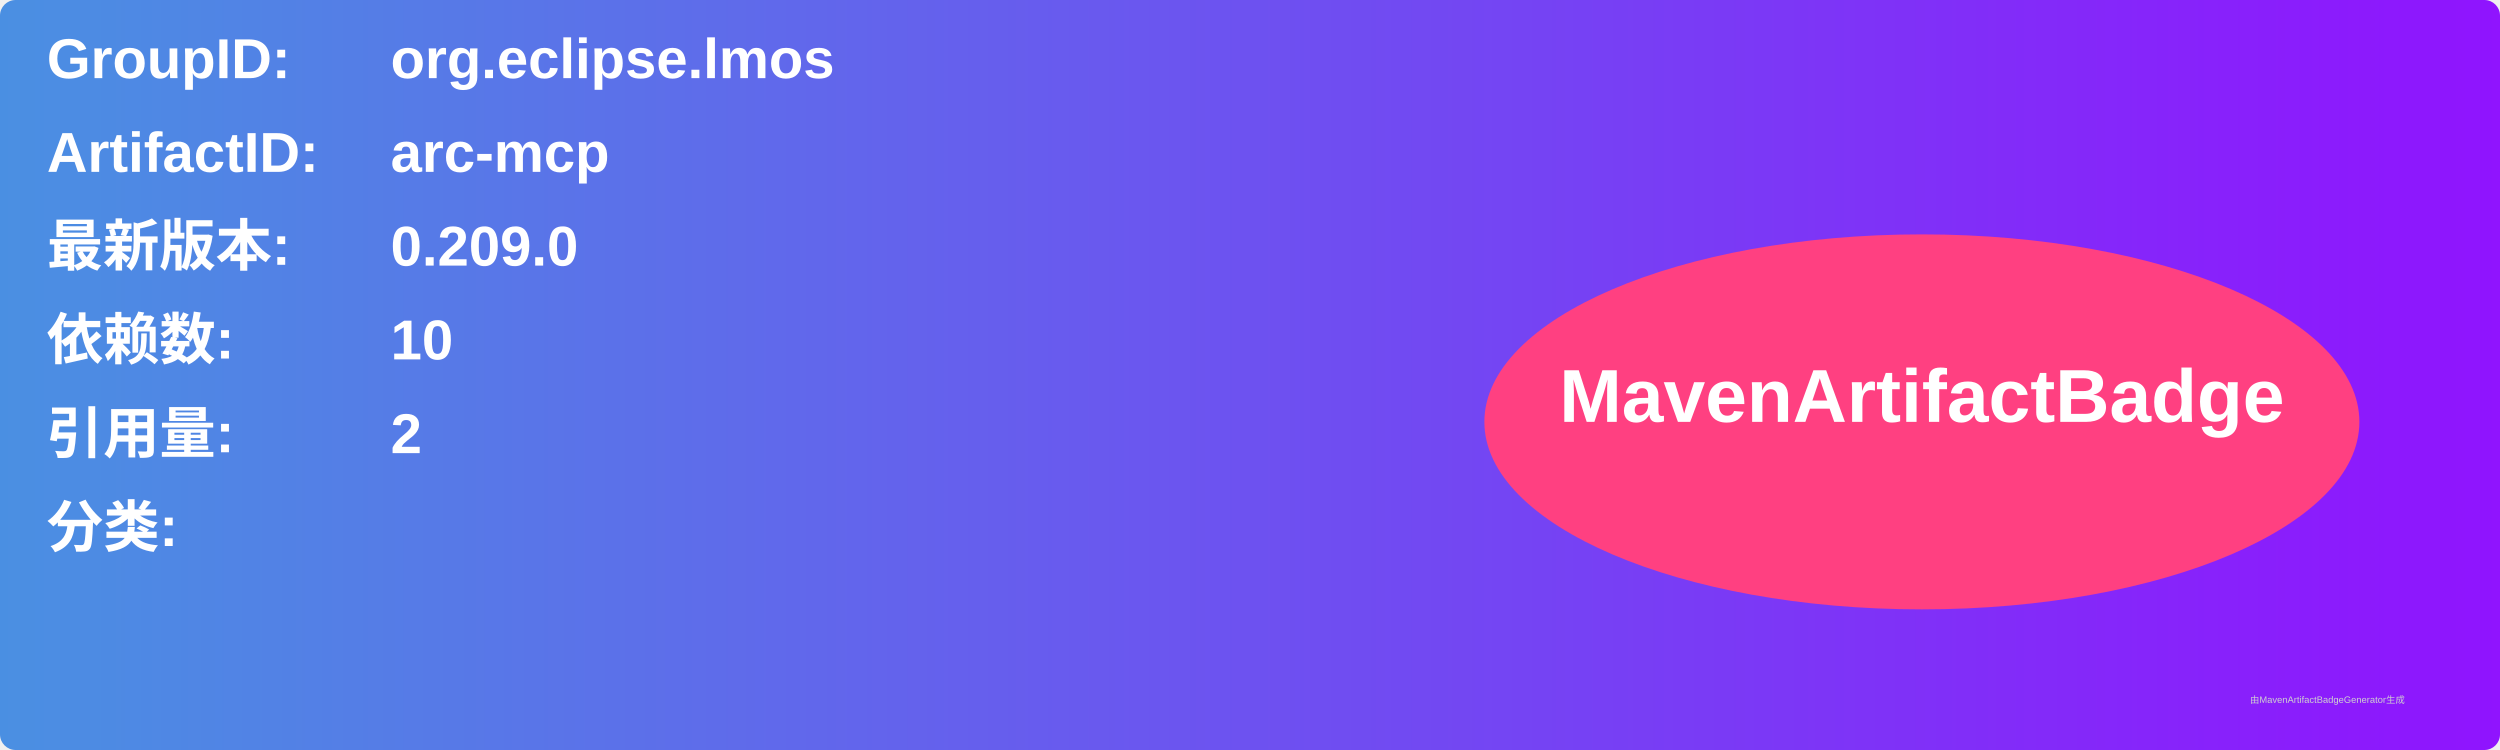
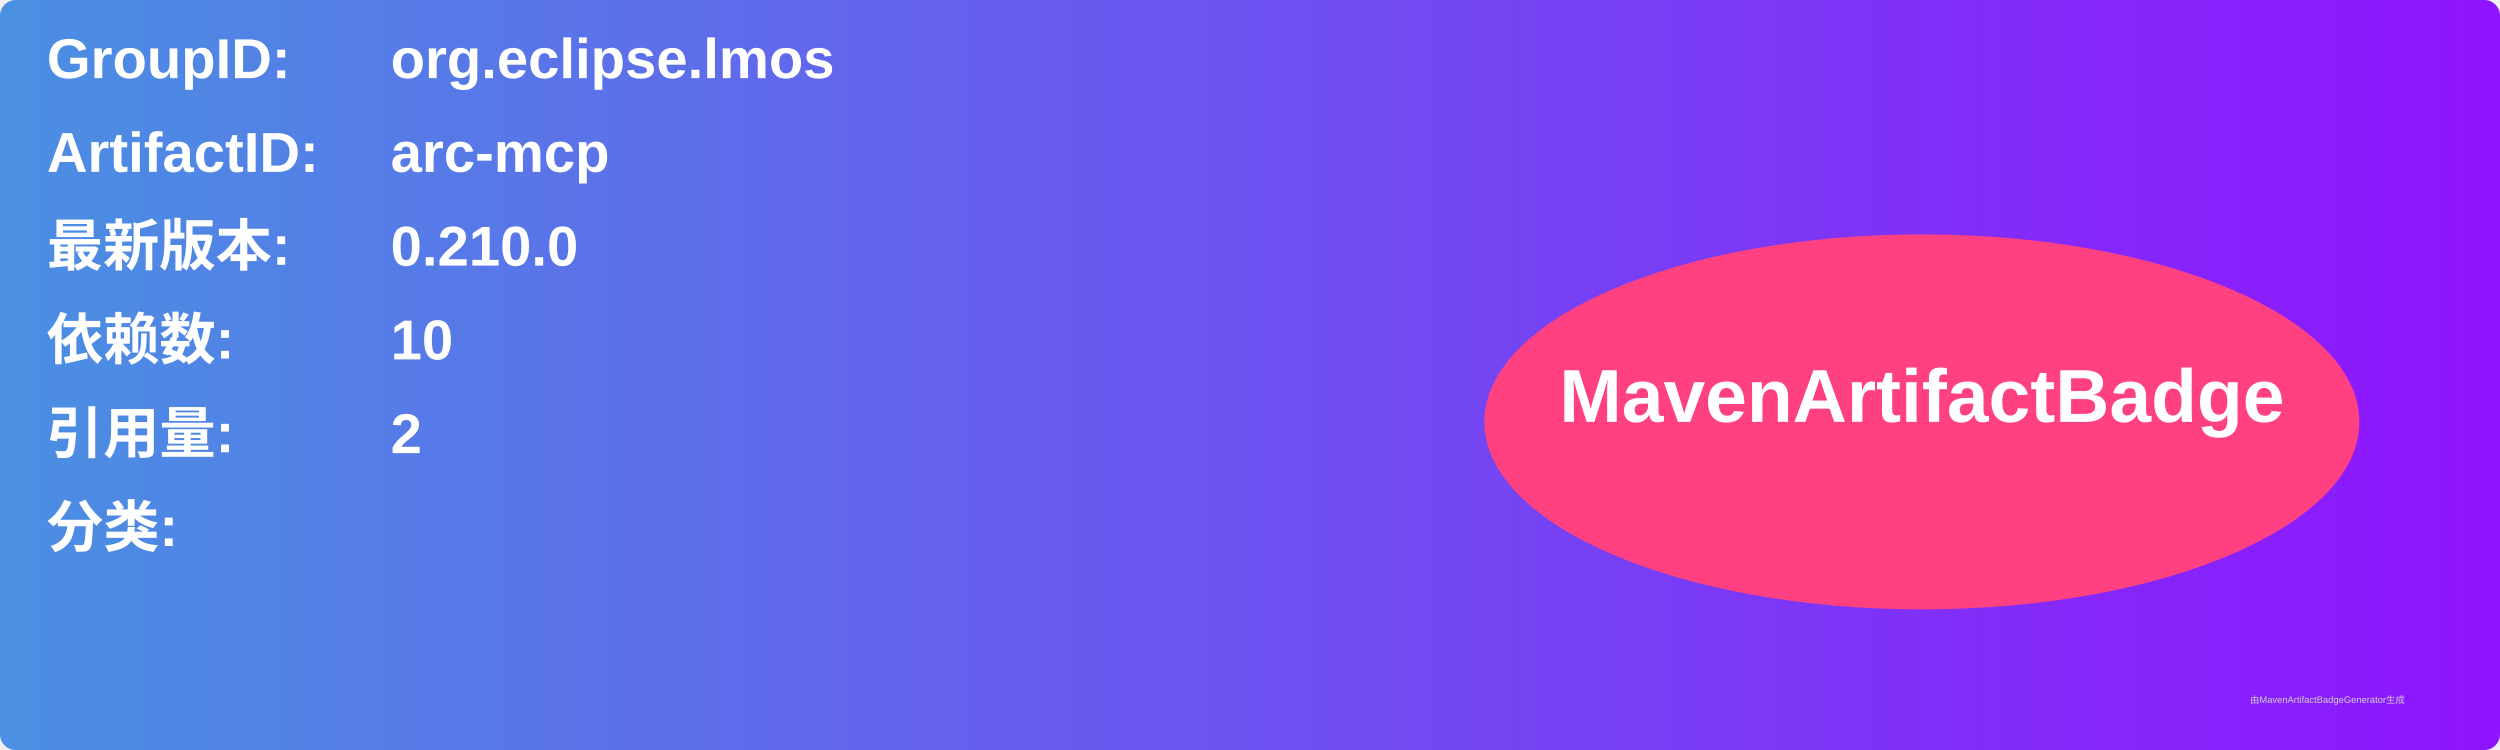
<svg xmlns="http://www.w3.org/2000/svg" width="800" height="240" viewBox="0 0 800 240">
  <linearGradient id="grad" x1="0%" y1="0%" x2="100%" y2="0%">
    <stop offset="0%" stop-color="#4a90e2" />
    <stop offset="100%" stop-color="#9013fe" />
  </linearGradient>
  <rect width="100%" height="100%" rx="5" ry="5" fill="url(#grad)" />
  <g transform="translate(15, 15)">
    <text x="0" y="10" font-family="Arial" font-size="18" fill="white" font-weight="bold" width="260">GroupID:</text>
    <text x="110" y="10" font-family="Arial" font-size="18" fill="white" font-weight="bold" width="460">org.eclipse.lmos</text>
    <text x="0" y="40" font-family="Arial" font-size="18" fill="white" font-weight="bold" width="260">ArtifactID:</text>
    <text x="110" y="40" font-family="Arial" font-size="18" fill="white" font-weight="bold" width="460">arc-mcp</text>
    <text x="0" y="70" font-family="Arial" font-size="18" fill="white" font-weight="bold">最新版本:</text>
    <text x="110" y="70" font-family="Arial" font-size="18" fill="white" font-weight="bold">
-       <tspan font-weight="bold">0.209.0</tspan>
+       <tspan font-weight="bold">0.210.0</tspan>
    </text>
    <text x="0" y="100" font-family="Arial" font-size="18" fill="white" font-weight="bold">依赖数: </text>
    <text x="110" y="100" font-family="Arial" font-size="18" fill="white">
      <tspan font-weight="bold">10</tspan>
    </text>
    <text x="0" y="130" font-family="Arial" font-size="18" fill="white" font-weight="bold">引用量: </text>
    <text x="110" y="130" font-family="Arial" font-size="18" fill="white">
      <tspan font-weight="bold">2</tspan>
    </text>
    <text x="0" y="160" font-family="Arial" font-size="18" fill="white" font-weight="bold">分类:</text>
    <text x="10" y="190" font-family="Arial" font-size="10" fill="white">
      <tspan font-weight="bold" />
    </text>
    <ellipse cx="600" cy="120" rx="140" ry="60" fill="#ff4081" />
    <text x="600" y="120" text-anchor="middle" font-family="Arial" font-size="24" fill="white" font-weight="bold">MavenArtifactBadge</text>
  </g>
  <text x="720" y="225" font-family="Arial" font-size="3" fill="#d0d0d0">由MavenArtifactBadgeGenerator生成</text>
</svg>
